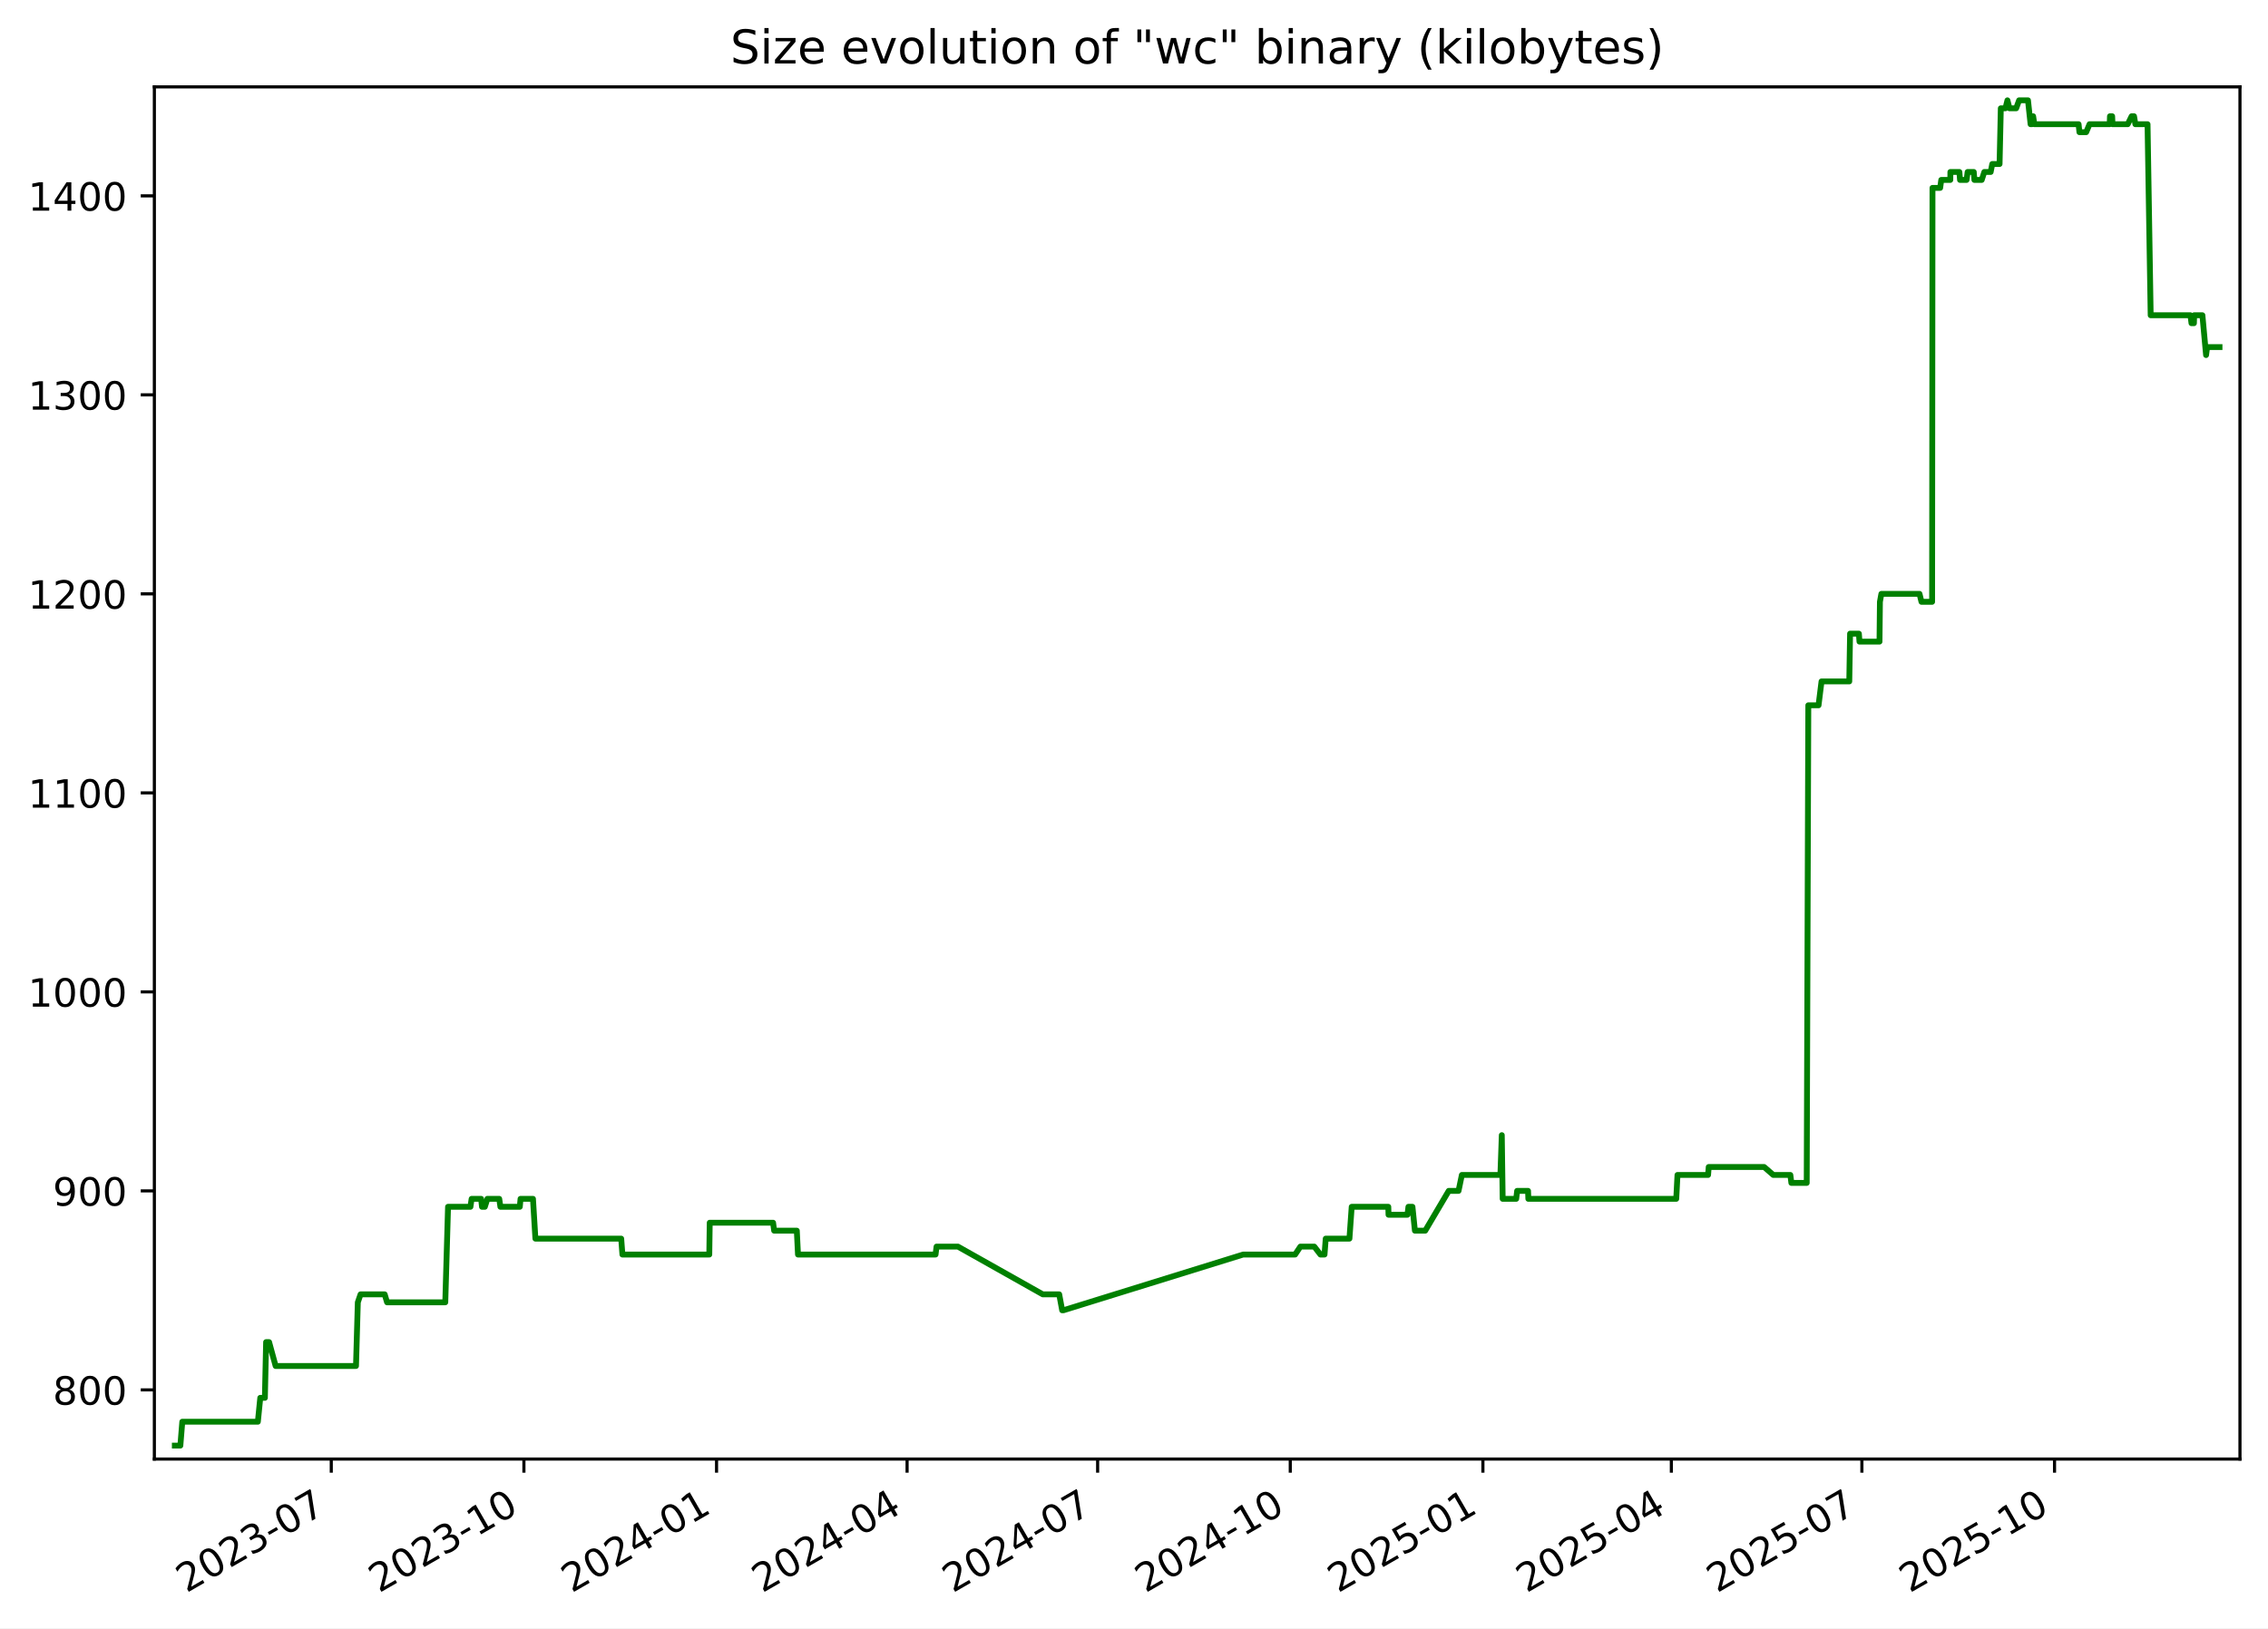
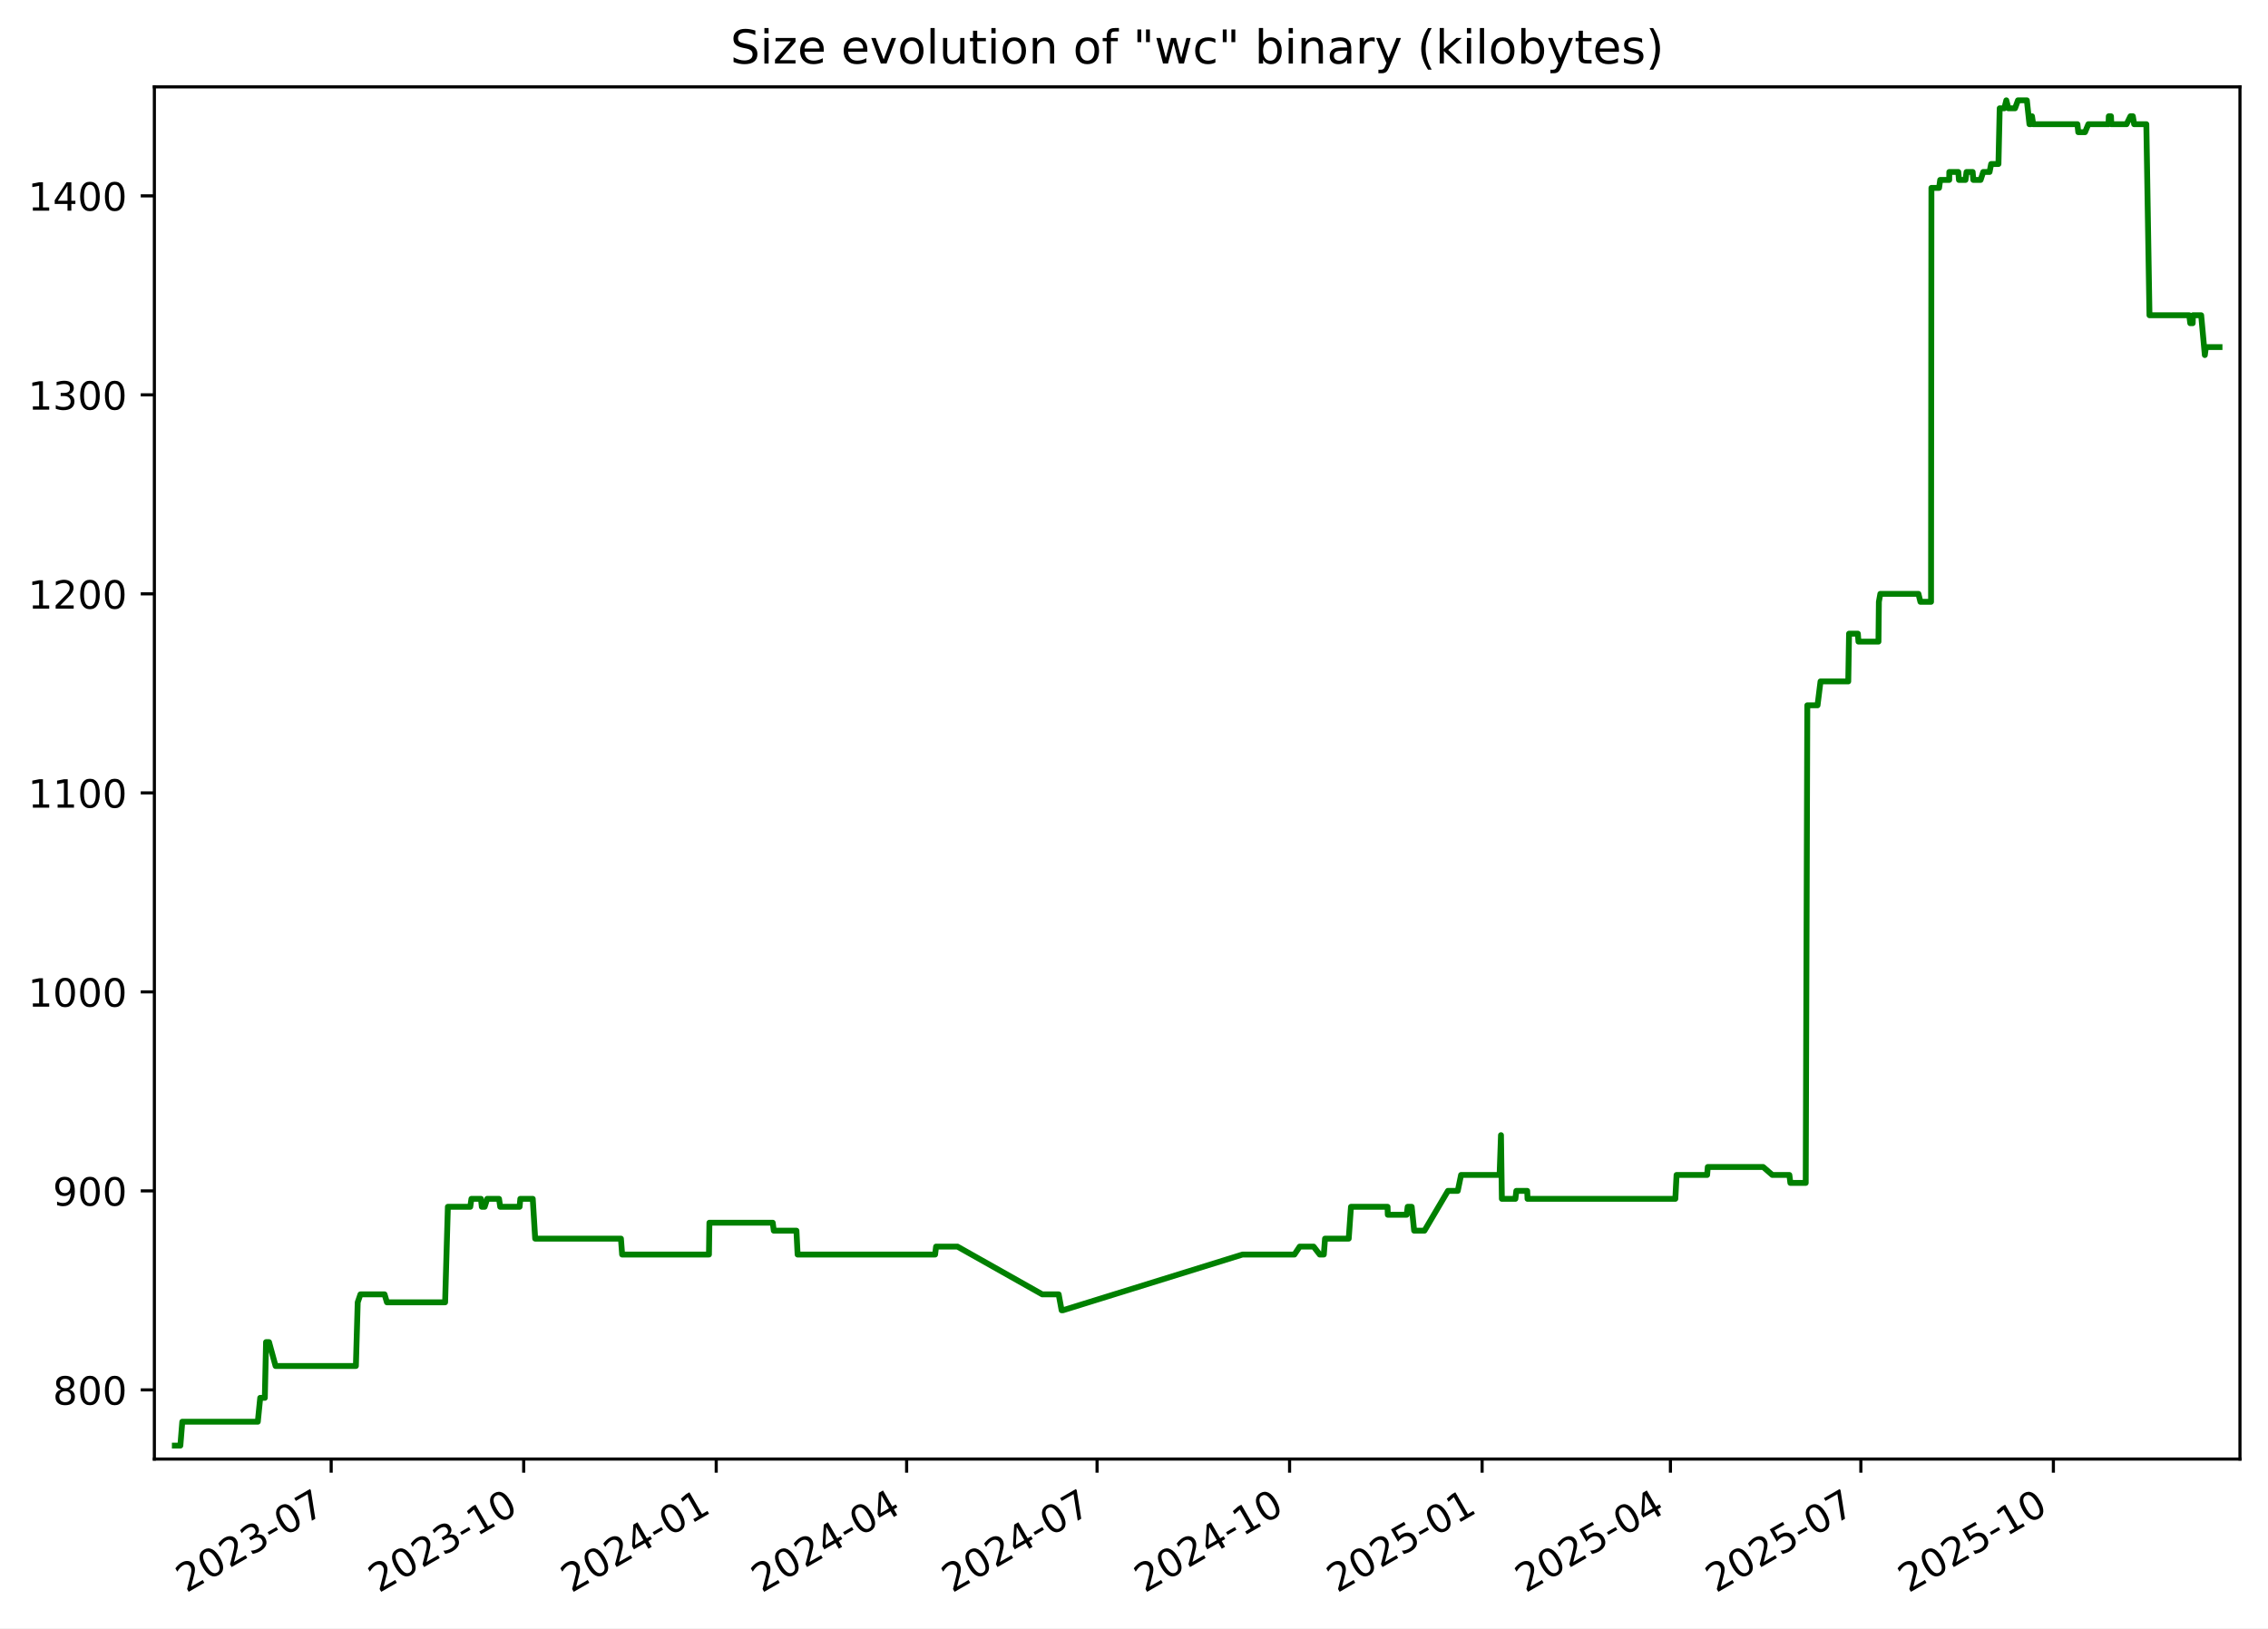
<svg xmlns="http://www.w3.org/2000/svg" xmlns:xlink="http://www.w3.org/1999/xlink" width="582.53pt" height="418.303pt" viewBox="0 0 582.53 418.303" version="1.1">
  <defs>
    <style type="text/css">*{stroke-linejoin: round; stroke-linecap: butt}</style>
  </defs>
  <g id="figure_1">
    <g id="patch_1">
      <path d="M -0 418.303  L 582.53 418.303  L 582.53 0  L -0 0  z " style="fill: #ffffff" />
    </g>
    <g id="axes_1">
      <g id="patch_2">
        <path d="M 39.65 374.83  L 575.33 374.83  L 575.33 22.318  L 39.65 22.318  z " style="fill: #ffffff" />
      </g>
      <g id="matplotlib.axis_1">
        <g id="xtick_1">
          <g id="line2d_1">
            <defs>
-               <path id="m76650e53da" d="M 0 0  L 0 3.5  " style="stroke: #000000; stroke-width: 0.8" />
+               <path id="m103fc7293a" d="M 0 0  L 0 3.5  " style="stroke: #000000; stroke-width: 0.8" />
            </defs>
            <g>
-               <use xlink:href="#m76650e53da" x="85.087" y="374.83" style="stroke: #000000; stroke-width: 0.8" />
+               <use xlink:href="#m103fc7293a" x="85.062" y="374.83" style="stroke: #000000; stroke-width: 0.8" />
            </g>
          </g>
          <g id="text_1">
-             <g transform="translate(47.86205 409.302) rotate(-30) scale(0.1 -0.1)">
+             <g transform="translate(47.83754 409.302) rotate(-30) scale(0.1 -0.1)">
              <defs>
                <path id="DejaVuSans-32" d="M 1228 531  L 3431 531  L 3431 0  L 469 0  L 469 531  Q 828 903 1448 1529  Q 2069 2156 2228 2338  Q 2531 2678 2651 2914  Q 2772 3150 2772 3378  Q 2772 3750 2511 3984  Q 2250 4219 1831 4219  Q 1534 4219 1204 4116  Q 875 4013 500 3803  L 500 4441  Q 881 4594 1212 4672  Q 1544 4750 1819 4750  Q 2544 4750 2975 4387  Q 3406 4025 3406 3419  Q 3406 3131 3298 2873  Q 3191 2616 2906 2266  Q 2828 2175 2409 1742  Q 1991 1309 1228 531  z " transform="scale(0.015625)" />
                <path id="DejaVuSans-30" d="M 2034 4250  Q 1547 4250 1301 3770  Q 1056 3291 1056 2328  Q 1056 1369 1301 889  Q 1547 409 2034 409  Q 2525 409 2770 889  Q 3016 1369 3016 2328  Q 3016 3291 2770 3770  Q 2525 4250 2034 4250  z M 2034 4750  Q 2819 4750 3233 4129  Q 3647 3509 3647 2328  Q 3647 1150 3233 529  Q 2819 -91 2034 -91  Q 1250 -91 836 529  Q 422 1150 422 2328  Q 422 3509 836 4129  Q 1250 4750 2034 4750  z " transform="scale(0.015625)" />
                <path id="DejaVuSans-33" d="M 2597 2516  Q 3050 2419 3304 2112  Q 3559 1806 3559 1356  Q 3559 666 3084 287  Q 2609 -91 1734 -91  Q 1441 -91 1130 -33  Q 819 25 488 141  L 488 750  Q 750 597 1062 519  Q 1375 441 1716 441  Q 2309 441 2620 675  Q 2931 909 2931 1356  Q 2931 1769 2642 2001  Q 2353 2234 1838 2234  L 1294 2234  L 1294 2753  L 1863 2753  Q 2328 2753 2575 2939  Q 2822 3125 2822 3475  Q 2822 3834 2567 4026  Q 2313 4219 1838 4219  Q 1578 4219 1281 4162  Q 984 4106 628 3988  L 628 4550  Q 988 4650 1302 4700  Q 1616 4750 1894 4750  Q 2613 4750 3031 4423  Q 3450 4097 3450 3541  Q 3450 3153 3228 2886  Q 3006 2619 2597 2516  z " transform="scale(0.015625)" />
                <path id="DejaVuSans-2d" d="M 313 2009  L 1997 2009  L 1997 1497  L 313 1497  L 313 2009  z " transform="scale(0.015625)" />
                <path id="DejaVuSans-37" d="M 525 4666  L 3525 4666  L 3525 4397  L 1831 0  L 1172 0  L 2766 4134  L 525 4134  L 525 4666  z " transform="scale(0.015625)" />
              </defs>
              <use xlink:href="#DejaVuSans-32" />
              <use xlink:href="#DejaVuSans-30" x="63.623" />
              <use xlink:href="#DejaVuSans-32" x="127.246" />
              <use xlink:href="#DejaVuSans-33" x="190.869" />
              <use xlink:href="#DejaVuSans-2d" x="254.492" />
              <use xlink:href="#DejaVuSans-30" x="290.576" />
              <use xlink:href="#DejaVuSans-37" x="354.199" />
            </g>
          </g>
        </g>
        <g id="xtick_2">
          <g id="line2d_2">
            <g>
-               <use xlink:href="#m76650e53da" x="134.565" y="374.83" style="stroke: #000000; stroke-width: 0.8" />
+               <use xlink:href="#m103fc7293a" x="134.51" y="374.83" style="stroke: #000000; stroke-width: 0.8" />
            </g>
          </g>
          <g id="text_2">
-             <g transform="translate(97.34011 409.302) rotate(-30) scale(0.1 -0.1)">
+             <g transform="translate(97.28542 409.302) rotate(-30) scale(0.1 -0.1)">
              <defs>
                <path id="DejaVuSans-31" d="M 794 531  L 1825 531  L 1825 4091  L 703 3866  L 703 4441  L 1819 4666  L 2450 4666  L 2450 531  L 3481 531  L 3481 0  L 794 0  L 794 531  z " transform="scale(0.015625)" />
              </defs>
              <use xlink:href="#DejaVuSans-32" />
              <use xlink:href="#DejaVuSans-30" x="63.623" />
              <use xlink:href="#DejaVuSans-32" x="127.246" />
              <use xlink:href="#DejaVuSans-33" x="190.869" />
              <use xlink:href="#DejaVuSans-2d" x="254.492" />
              <use xlink:href="#DejaVuSans-31" x="290.576" />
              <use xlink:href="#DejaVuSans-30" x="354.199" />
            </g>
          </g>
        </g>
        <g id="xtick_3">
          <g id="line2d_3">
            <g>
-               <use xlink:href="#m76650e53da" x="184.043" y="374.83" style="stroke: #000000; stroke-width: 0.8" />
+               <use xlink:href="#m103fc7293a" x="183.958" y="374.83" style="stroke: #000000; stroke-width: 0.8" />
            </g>
          </g>
          <g id="text_3">
-             <g transform="translate(146.8182 409.302) rotate(-30) scale(0.1 -0.1)">
+             <g transform="translate(146.7333 409.302) rotate(-30) scale(0.1 -0.1)">
              <defs>
                <path id="DejaVuSans-34" d="M 2419 4116  L 825 1625  L 2419 1625  L 2419 4116  z M 2253 4666  L 3047 4666  L 3047 1625  L 3713 1625  L 3713 1100  L 3047 1100  L 3047 0  L 2419 0  L 2419 1100  L 313 1100  L 313 1709  L 2253 4666  z " transform="scale(0.015625)" />
              </defs>
              <use xlink:href="#DejaVuSans-32" />
              <use xlink:href="#DejaVuSans-30" x="63.623" />
              <use xlink:href="#DejaVuSans-32" x="127.246" />
              <use xlink:href="#DejaVuSans-34" x="190.869" />
              <use xlink:href="#DejaVuSans-2d" x="254.492" />
              <use xlink:href="#DejaVuSans-30" x="290.576" />
              <use xlink:href="#DejaVuSans-31" x="354.199" />
            </g>
          </g>
        </g>
        <g id="xtick_4">
          <g id="line2d_4">
            <g>
-               <use xlink:href="#m76650e53da" x="232.983" y="374.83" style="stroke: #000000; stroke-width: 0.8" />
+               <use xlink:href="#m103fc7293a" x="232.869" y="374.83" style="stroke: #000000; stroke-width: 0.8" />
            </g>
          </g>
          <g id="text_4">
-             <g transform="translate(195.7584 409.302) rotate(-30) scale(0.1 -0.1)">
+             <g transform="translate(195.6437 409.302) rotate(-30) scale(0.1 -0.1)">
              <use xlink:href="#DejaVuSans-32" />
              <use xlink:href="#DejaVuSans-30" x="63.623" />
              <use xlink:href="#DejaVuSans-32" x="127.246" />
              <use xlink:href="#DejaVuSans-34" x="190.869" />
              <use xlink:href="#DejaVuSans-2d" x="254.492" />
              <use xlink:href="#DejaVuSans-30" x="290.576" />
              <use xlink:href="#DejaVuSans-34" x="354.199" />
            </g>
          </g>
        </g>
        <g id="xtick_5">
          <g id="line2d_5">
            <g>
-               <use xlink:href="#m76650e53da" x="281.924" y="374.83" style="stroke: #000000; stroke-width: 0.8" />
+               <use xlink:href="#m103fc7293a" x="281.779" y="374.83" style="stroke: #000000; stroke-width: 0.8" />
            </g>
          </g>
          <g id="text_5">
-             <g transform="translate(244.6987 409.302) rotate(-30) scale(0.1 -0.1)">
+             <g transform="translate(244.5541 409.302) rotate(-30) scale(0.1 -0.1)">
              <use xlink:href="#DejaVuSans-32" />
              <use xlink:href="#DejaVuSans-30" x="63.623" />
              <use xlink:href="#DejaVuSans-32" x="127.246" />
              <use xlink:href="#DejaVuSans-34" x="190.869" />
              <use xlink:href="#DejaVuSans-2d" x="254.492" />
              <use xlink:href="#DejaVuSans-30" x="290.576" />
              <use xlink:href="#DejaVuSans-37" x="354.199" />
            </g>
          </g>
        </g>
        <g id="xtick_6">
          <g id="line2d_6">
            <g>
-               <use xlink:href="#m76650e53da" x="331.402" y="374.83" style="stroke: #000000; stroke-width: 0.8" />
+               <use xlink:href="#m103fc7293a" x="331.227" y="374.83" style="stroke: #000000; stroke-width: 0.8" />
            </g>
          </g>
          <g id="text_6">
-             <g transform="translate(294.1768 409.302) rotate(-30) scale(0.1 -0.1)">
+             <g transform="translate(294.002 409.302) rotate(-30) scale(0.1 -0.1)">
              <use xlink:href="#DejaVuSans-32" />
              <use xlink:href="#DejaVuSans-30" x="63.623" />
              <use xlink:href="#DejaVuSans-32" x="127.246" />
              <use xlink:href="#DejaVuSans-34" x="190.869" />
              <use xlink:href="#DejaVuSans-2d" x="254.492" />
              <use xlink:href="#DejaVuSans-31" x="290.576" />
              <use xlink:href="#DejaVuSans-30" x="354.199" />
            </g>
          </g>
        </g>
        <g id="xtick_7">
          <g id="line2d_7">
            <g>
-               <use xlink:href="#m76650e53da" x="380.88" y="374.83" style="stroke: #000000; stroke-width: 0.8" />
+               <use xlink:href="#m103fc7293a" x="380.675" y="374.83" style="stroke: #000000; stroke-width: 0.8" />
            </g>
          </g>
          <g id="text_7">
-             <g transform="translate(343.6548 409.302) rotate(-30) scale(0.1 -0.1)">
+             <g transform="translate(343.4499 409.302) rotate(-30) scale(0.1 -0.1)">
              <defs>
                <path id="DejaVuSans-35" d="M 691 4666  L 3169 4666  L 3169 4134  L 1269 4134  L 1269 2991  Q 1406 3038 1543 3061  Q 1681 3084 1819 3084  Q 2600 3084 3056 2656  Q 3513 2228 3513 1497  Q 3513 744 3044 326  Q 2575 -91 1722 -91  Q 1428 -91 1123 -41  Q 819 9 494 109  L 494 744  Q 775 591 1075 516  Q 1375 441 1709 441  Q 2250 441 2565 725  Q 2881 1009 2881 1497  Q 2881 1984 2565 2268  Q 2250 2553 1709 2553  Q 1456 2553 1204 2497  Q 953 2441 691 2322  L 691 4666  z " transform="scale(0.015625)" />
              </defs>
              <use xlink:href="#DejaVuSans-32" />
              <use xlink:href="#DejaVuSans-30" x="63.623" />
              <use xlink:href="#DejaVuSans-32" x="127.246" />
              <use xlink:href="#DejaVuSans-35" x="190.869" />
              <use xlink:href="#DejaVuSans-2d" x="254.492" />
              <use xlink:href="#DejaVuSans-30" x="290.576" />
              <use xlink:href="#DejaVuSans-31" x="354.199" />
            </g>
          </g>
        </g>
        <g id="xtick_8">
          <g id="line2d_8">
            <g>
-               <use xlink:href="#m76650e53da" x="429.282" y="374.83" style="stroke: #000000; stroke-width: 0.8" />
+               <use xlink:href="#m103fc7293a" x="429.048" y="374.83" style="stroke: #000000; stroke-width: 0.8" />
            </g>
          </g>
          <g id="text_8">
-             <g transform="translate(392.0573 409.302) rotate(-30) scale(0.1 -0.1)">
+             <g transform="translate(391.8228 409.302) rotate(-30) scale(0.1 -0.1)">
              <use xlink:href="#DejaVuSans-32" />
              <use xlink:href="#DejaVuSans-30" x="63.623" />
              <use xlink:href="#DejaVuSans-32" x="127.246" />
              <use xlink:href="#DejaVuSans-35" x="190.869" />
              <use xlink:href="#DejaVuSans-2d" x="254.492" />
              <use xlink:href="#DejaVuSans-30" x="290.576" />
              <use xlink:href="#DejaVuSans-34" x="354.199" />
            </g>
          </g>
        </g>
        <g id="xtick_9">
          <g id="line2d_9">
            <g>
-               <use xlink:href="#m76650e53da" x="478.222" y="374.83" style="stroke: #000000; stroke-width: 0.8" />
+               <use xlink:href="#m103fc7293a" x="477.958" y="374.83" style="stroke: #000000; stroke-width: 0.8" />
            </g>
          </g>
          <g id="text_9">
-             <g transform="translate(440.9975 409.302) rotate(-30) scale(0.1 -0.1)">
+             <g transform="translate(440.7332 409.302) rotate(-30) scale(0.1 -0.1)">
              <use xlink:href="#DejaVuSans-32" />
              <use xlink:href="#DejaVuSans-30" x="63.623" />
              <use xlink:href="#DejaVuSans-32" x="127.246" />
              <use xlink:href="#DejaVuSans-35" x="190.869" />
              <use xlink:href="#DejaVuSans-2d" x="254.492" />
              <use xlink:href="#DejaVuSans-30" x="290.576" />
              <use xlink:href="#DejaVuSans-37" x="354.199" />
            </g>
          </g>
        </g>
        <g id="xtick_10">
          <g id="line2d_10">
            <g>
-               <use xlink:href="#m76650e53da" x="527.7" y="374.83" style="stroke: #000000; stroke-width: 0.8" />
+               <use xlink:href="#m103fc7293a" x="527.406" y="374.83" style="stroke: #000000; stroke-width: 0.8" />
            </g>
          </g>
          <g id="text_10">
-             <g transform="translate(490.4756 409.302) rotate(-30) scale(0.1 -0.1)">
+             <g transform="translate(490.1811 409.302) rotate(-30) scale(0.1 -0.1)">
              <use xlink:href="#DejaVuSans-32" />
              <use xlink:href="#DejaVuSans-30" x="63.623" />
              <use xlink:href="#DejaVuSans-32" x="127.246" />
              <use xlink:href="#DejaVuSans-35" x="190.869" />
              <use xlink:href="#DejaVuSans-2d" x="254.492" />
              <use xlink:href="#DejaVuSans-31" x="290.576" />
              <use xlink:href="#DejaVuSans-30" x="354.199" />
            </g>
          </g>
        </g>
      </g>
      <g id="matplotlib.axis_2">
        <g id="ytick_1">
          <g id="line2d_11">
            <defs>
-               <path id="mc437542c99" d="M 0 0  L -3.5 0  " style="stroke: #000000; stroke-width: 0.8" />
+               <path id="m55d5169702" d="M 0 0  L -3.5 0  " style="stroke: #000000; stroke-width: 0.8" />
            </defs>
            <g>
-               <use xlink:href="#mc437542c99" x="39.65" y="357.059" style="stroke: #000000; stroke-width: 0.8" />
+               <use xlink:href="#m55d5169702" x="39.65" y="357.059" style="stroke: #000000; stroke-width: 0.8" />
            </g>
          </g>
          <g id="text_11">
            <g transform="translate(13.5625 360.8586) scale(0.1 -0.1)">
              <defs>
                <path id="DejaVuSans-38" d="M 2034 2216  Q 1584 2216 1326 1975  Q 1069 1734 1069 1313  Q 1069 891 1326 650  Q 1584 409 2034 409  Q 2484 409 2743 651  Q 3003 894 3003 1313  Q 3003 1734 2745 1975  Q 2488 2216 2034 2216  z M 1403 2484  Q 997 2584 770 2862  Q 544 3141 544 3541  Q 544 4100 942 4425  Q 1341 4750 2034 4750  Q 2731 4750 3128 4425  Q 3525 4100 3525 3541  Q 3525 3141 3298 2862  Q 3072 2584 2669 2484  Q 3125 2378 3379 2068  Q 3634 1759 3634 1313  Q 3634 634 3220 271  Q 2806 -91 2034 -91  Q 1263 -91 848 271  Q 434 634 434 1313  Q 434 1759 690 2068  Q 947 2378 1403 2484  z M 1172 3481  Q 1172 3119 1398 2916  Q 1625 2713 2034 2713  Q 2441 2713 2670 2916  Q 2900 3119 2900 3481  Q 2900 3844 2670 4047  Q 2441 4250 2034 4250  Q 1625 4250 1398 4047  Q 1172 3844 1172 3481  z " transform="scale(0.015625)" />
              </defs>
              <use xlink:href="#DejaVuSans-38" />
              <use xlink:href="#DejaVuSans-30" x="63.623" />
              <use xlink:href="#DejaVuSans-30" x="127.246" />
            </g>
          </g>
        </g>
        <g id="ytick_2">
          <g id="line2d_12">
            <g>
-               <use xlink:href="#mc437542c99" x="39.65" y="305.935" style="stroke: #000000; stroke-width: 0.8" />
+               <use xlink:href="#m55d5169702" x="39.65" y="305.935" style="stroke: #000000; stroke-width: 0.8" />
            </g>
          </g>
          <g id="text_12">
            <g transform="translate(13.5625 309.7343) scale(0.1 -0.1)">
              <defs>
                <path id="DejaVuSans-39" d="M 703 97  L 703 672  Q 941 559 1184 500  Q 1428 441 1663 441  Q 2288 441 2617 861  Q 2947 1281 2994 2138  Q 2813 1869 2534 1725  Q 2256 1581 1919 1581  Q 1219 1581 811 2004  Q 403 2428 403 3163  Q 403 3881 828 4315  Q 1253 4750 1959 4750  Q 2769 4750 3195 4129  Q 3622 3509 3622 2328  Q 3622 1225 3098 567  Q 2575 -91 1691 -91  Q 1453 -91 1209 -44  Q 966 3 703 97  z M 1959 2075  Q 2384 2075 2632 2365  Q 2881 2656 2881 3163  Q 2881 3666 2632 3958  Q 2384 4250 1959 4250  Q 1534 4250 1286 3958  Q 1038 3666 1038 3163  Q 1038 2656 1286 2365  Q 1534 2075 1959 2075  z " transform="scale(0.015625)" />
              </defs>
              <use xlink:href="#DejaVuSans-39" />
              <use xlink:href="#DejaVuSans-30" x="63.623" />
              <use xlink:href="#DejaVuSans-30" x="127.246" />
            </g>
          </g>
        </g>
        <g id="ytick_3">
          <g id="line2d_13">
            <g>
-               <use xlink:href="#mc437542c99" x="39.65" y="254.811" style="stroke: #000000; stroke-width: 0.8" />
+               <use xlink:href="#m55d5169702" x="39.65" y="254.811" style="stroke: #000000; stroke-width: 0.8" />
            </g>
          </g>
          <g id="text_13">
            <g transform="translate(7.2 258.61) scale(0.1 -0.1)">
              <use xlink:href="#DejaVuSans-31" />
              <use xlink:href="#DejaVuSans-30" x="63.623" />
              <use xlink:href="#DejaVuSans-30" x="127.246" />
              <use xlink:href="#DejaVuSans-30" x="190.869" />
            </g>
          </g>
        </g>
        <g id="ytick_4">
          <g id="line2d_14">
            <g>
-               <use xlink:href="#mc437542c99" x="39.65" y="203.687" style="stroke: #000000; stroke-width: 0.8" />
+               <use xlink:href="#m55d5169702" x="39.65" y="203.687" style="stroke: #000000; stroke-width: 0.8" />
            </g>
          </g>
          <g id="text_14">
            <g transform="translate(7.2 207.4858) scale(0.1 -0.1)">
              <use xlink:href="#DejaVuSans-31" />
              <use xlink:href="#DejaVuSans-31" x="63.623" />
              <use xlink:href="#DejaVuSans-30" x="127.246" />
              <use xlink:href="#DejaVuSans-30" x="190.869" />
            </g>
          </g>
        </g>
        <g id="ytick_5">
          <g id="line2d_15">
            <g>
-               <use xlink:href="#mc437542c99" x="39.65" y="152.562" style="stroke: #000000; stroke-width: 0.8" />
+               <use xlink:href="#m55d5169702" x="39.65" y="152.562" style="stroke: #000000; stroke-width: 0.8" />
            </g>
          </g>
          <g id="text_15">
            <g transform="translate(7.2 156.3615) scale(0.1 -0.1)">
              <use xlink:href="#DejaVuSans-31" />
              <use xlink:href="#DejaVuSans-32" x="63.623" />
              <use xlink:href="#DejaVuSans-30" x="127.246" />
              <use xlink:href="#DejaVuSans-30" x="190.869" />
            </g>
          </g>
        </g>
        <g id="ytick_6">
          <g id="line2d_16">
            <g>
-               <use xlink:href="#mc437542c99" x="39.65" y="101.438" style="stroke: #000000; stroke-width: 0.8" />
+               <use xlink:href="#m55d5169702" x="39.65" y="101.438" style="stroke: #000000; stroke-width: 0.8" />
            </g>
          </g>
          <g id="text_16">
            <g transform="translate(7.2 105.2372) scale(0.1 -0.1)">
              <use xlink:href="#DejaVuSans-31" />
              <use xlink:href="#DejaVuSans-33" x="63.623" />
              <use xlink:href="#DejaVuSans-30" x="127.246" />
              <use xlink:href="#DejaVuSans-30" x="190.869" />
            </g>
          </g>
        </g>
        <g id="ytick_7">
          <g id="line2d_17">
            <g>
-               <use xlink:href="#mc437542c99" x="39.65" y="50.314" style="stroke: #000000; stroke-width: 0.8" />
+               <use xlink:href="#m55d5169702" x="39.65" y="50.314" style="stroke: #000000; stroke-width: 0.8" />
            </g>
          </g>
          <g id="text_17">
            <g transform="translate(7.2 54.11299) scale(0.1 -0.1)">
              <use xlink:href="#DejaVuSans-31" />
              <use xlink:href="#DejaVuSans-34" x="63.623" />
              <use xlink:href="#DejaVuSans-30" x="127.246" />
              <use xlink:href="#DejaVuSans-30" x="190.869" />
            </g>
          </g>
        </g>
      </g>
      <g id="line2d_18">
-         <path d="M 44.902 371.374  L 46.325 371.374  L 46.823 365.239  L 66.234 365.239  L 66.849 359.104  L 68.035 359.104  L 68.349 344.79  L 69.118 344.79  L 70.794 350.924  L 91.438 350.924  L 91.906 334.565  L 92.606 332.52  L 98.805 332.52  L 99.416 334.565  L 114.369 334.565  L 115.078 310.025  L 120.832 310.025  L 121.134 307.98  L 123.575 307.98  L 123.797 310.025  L 124.53 310.025  L 125.188 307.98  L 128.227 307.98  L 128.529 310.025  L 133.511 310.025  L 133.699 307.98  L 136.894 307.98  L 137.517 318.205  L 159.556 318.205  L 159.864 322.295  L 182.177 322.295  L 182.293 314.115  L 198.568 314.115  L 198.84 316.16  L 204.66 316.16  L 204.962 322.295  L 240.293 322.295  L 240.549 320.25  L 246.042 320.25  L 267.839 332.52  L 272.058 332.52  L 272.815 336.61  L 273.143 336.61  L 319.293 322.295  L 332.641 322.295  L 334.003 320.25  L 337.572 320.25  L 339.154 322.295  L 340.198 322.295  L 340.511 318.205  L 346.599 318.205  L 347.181 310.025  L 356.582 310.025  L 356.64 312.07  L 361.5 312.07  L 361.751 310.025  L 362.784 310.025  L 363.415 316.16  L 366.063 316.16  L 372.104 305.935  L 374.622 305.935  L 375.473 301.845  L 385.373 301.845  L 385.732 291.62  L 385.957 307.98  L 389.436 307.98  L 389.674 305.935  L 392.477 305.935  L 392.551 307.98  L 430.54 307.98  L 430.857 301.845  L 438.716 301.845  L 438.88 299.8  L 453.119 299.8  L 455.469 301.845  L 459.85 301.845  L 460.109 303.89  L 464.052 303.89  L 464.46 181.192  L 467.088 181.192  L 467.854 175.057  L 474.981 175.057  L 475.189 162.787  L 477.453 162.787  L 477.602 164.832  L 482.746 164.832  L 482.854 154.607  L 483.224 152.562  L 493.02 152.562  L 493.527 154.607  L 496.259 154.607  L 496.355 48.269  L 498.324 48.269  L 498.608 46.224  L 500.931 46.224  L 500.949 44.179  L 503.264 44.179  L 503.43 46.224  L 505.112 46.224  L 505.379 44.179  L 506.955 44.179  L 507.121 46.224  L 508.997 46.224  L 509.669 44.179  L 511.299 44.179  L 511.706 42.134  L 513.584 42.134  L 513.904 27.819  L 515.093 27.819  L 515.605 25.774  L 516.131 27.819  L 517.85 27.819  L 518.601 25.774  L 520.883 25.774  L 521.551 31.909  L 521.905 31.909  L 522.206 29.864  L 522.515 31.909  L 533.88 31.909  L 534.097 33.954  L 535.833 33.954  L 536.691 31.909  L 541.877 31.909  L 541.941 29.864  L 542.503 29.864  L 542.585 31.909  L 546.505 31.909  L 547.504 29.864  L 548.123 29.864  L 548.461 31.909  L 551.591 31.909  L 552.396 80.988  L 562.612 80.988  L 562.878 83.033  L 563.506 83.033  L 563.561 80.988  L 565.683 80.988  L 566.624 91.213  L 566.897 89.168  L 570.078 89.168  L 570.078 89.168  " clip-path="url(#pcb471adffc)" style="fill: none; stroke: #008000; stroke-width: 1.5; stroke-linecap: square" />
+         <path d="M 44.902 371.374  L 46.325 371.374  L 46.822 365.239  L 66.221 365.239  L 66.835 359.104  L 68.021 359.104  L 68.335 344.79  L 69.103 344.79  L 70.779 350.924  L 91.41 350.924  L 91.878 334.565  L 92.577 332.52  L 98.772 332.52  L 99.382 334.565  L 114.327 334.565  L 115.035 310.025  L 120.786 310.025  L 121.088 307.98  L 123.527 307.98  L 123.749 310.025  L 124.482 310.025  L 125.139 307.98  L 128.176 307.98  L 128.478 310.025  L 133.457 310.025  L 133.645 307.98  L 136.838 307.98  L 137.461 318.205  L 159.486 318.205  L 159.794 322.295  L 182.093 322.295  L 182.209 314.115  L 198.475 314.115  L 198.746 316.16  L 204.562 316.16  L 204.864 322.295  L 240.174 322.295  L 240.43 320.25  L 245.919 320.25  L 267.703 332.52  L 271.919 332.52  L 272.676 336.61  L 273.004 336.61  L 319.126 322.295  L 332.465 322.295  L 333.826 320.25  L 337.393 320.25  L 338.974 322.295  L 340.018 322.295  L 340.331 318.205  L 346.415 318.205  L 346.996 310.025  L 356.392 310.025  L 356.45 312.07  L 361.307 312.07  L 361.558 310.025  L 362.59 310.025  L 363.221 316.16  L 365.867 316.16  L 371.904 305.935  L 374.421 305.935  L 375.271 301.845  L 385.166 301.845  L 385.524 291.62  L 385.749 307.98  L 389.226 307.98  L 389.464 305.935  L 392.265 305.935  L 392.339 307.98  L 430.305 307.98  L 430.621 301.845  L 438.476 301.845  L 438.64 299.8  L 452.87 299.8  L 455.219 301.845  L 459.597 301.845  L 459.855 303.89  L 463.796 303.89  L 464.204 181.192  L 466.831 181.192  L 467.596 175.057  L 474.719 175.057  L 474.926 162.787  L 477.189 162.787  L 477.338 164.832  L 482.479 164.832  L 482.587 154.607  L 482.956 152.562  L 492.746 152.562  L 493.254 154.607  L 495.984 154.607  L 496.08 48.269  L 498.048 48.269  L 498.331 46.224  L 500.653 46.224  L 500.671 44.179  L 502.984 44.179  L 503.15 46.224  L 504.831 46.224  L 505.098 44.179  L 506.673 44.179  L 506.839 46.224  L 508.714 46.224  L 509.385 44.179  L 511.015 44.179  L 511.422 42.134  L 513.298 42.134  L 513.618 27.819  L 514.807 27.819  L 515.317 25.774  L 515.844 27.819  L 517.561 27.819  L 518.312 25.774  L 520.593 25.774  L 521.26 31.909  L 521.614 31.909  L 521.915 29.864  L 522.223 31.909  L 533.582 31.909  L 533.798 33.954  L 535.534 33.954  L 536.391 31.909  L 541.574 31.909  L 541.638 29.864  L 542.2 29.864  L 542.281 31.909  L 546.199 31.909  L 547.197 29.864  L 547.816 29.864  L 548.154 31.909  L 551.282 31.909  L 552.087 80.988  L 562.296 80.988  L 562.562 83.033  L 563.19 83.033  L 563.245 80.988  L 565.366 80.988  L 566.306 91.213  L 566.578 89.168  L 570.078 89.168  L 570.078 89.168  " clip-path="url(#p8a910ebd74)" style="fill: none; stroke: #008000; stroke-width: 1.5; stroke-linecap: square" />
      </g>
      <g id="patch_3">
        <path d="M 39.65 374.83  L 39.65 22.318  " style="fill: none; stroke: #000000; stroke-width: 0.8; stroke-linejoin: miter; stroke-linecap: square" />
      </g>
      <g id="patch_4">
        <path d="M 575.33 374.83  L 575.33 22.318  " style="fill: none; stroke: #000000; stroke-width: 0.8; stroke-linejoin: miter; stroke-linecap: square" />
      </g>
      <g id="patch_5">
        <path d="M 39.65 374.83  L 575.33 374.83  " style="fill: none; stroke: #000000; stroke-width: 0.8; stroke-linejoin: miter; stroke-linecap: square" />
      </g>
      <g id="patch_6">
        <path d="M 39.65 22.318  L 575.33 22.318  " style="fill: none; stroke: #000000; stroke-width: 0.8; stroke-linejoin: miter; stroke-linecap: square" />
      </g>
      <g id="text_18">
        <g transform="translate(187.5884 16.31812) scale(0.12 -0.12)">
          <defs>
            <path id="DejaVuSans-53" d="M 3425 4513  L 3425 3897  Q 3066 4069 2747 4153  Q 2428 4238 2131 4238  Q 1616 4238 1336 4038  Q 1056 3838 1056 3469  Q 1056 3159 1242 3001  Q 1428 2844 1947 2747  L 2328 2669  Q 3034 2534 3370 2195  Q 3706 1856 3706 1288  Q 3706 609 3251 259  Q 2797 -91 1919 -91  Q 1588 -91 1214 -16  Q 841 59 441 206  L 441 856  Q 825 641 1194 531  Q 1563 422 1919 422  Q 2459 422 2753 634  Q 3047 847 3047 1241  Q 3047 1584 2836 1778  Q 2625 1972 2144 2069  L 1759 2144  Q 1053 2284 737 2584  Q 422 2884 422 3419  Q 422 4038 858 4394  Q 1294 4750 2059 4750  Q 2388 4750 2728 4690  Q 3069 4631 3425 4513  z " transform="scale(0.015625)" />
            <path id="DejaVuSans-69" d="M 603 3500  L 1178 3500  L 1178 0  L 603 0  L 603 3500  z M 603 4863  L 1178 4863  L 1178 4134  L 603 4134  L 603 4863  z " transform="scale(0.015625)" />
            <path id="DejaVuSans-7a" d="M 353 3500  L 3084 3500  L 3084 2975  L 922 459  L 3084 459  L 3084 0  L 275 0  L 275 525  L 2438 3041  L 353 3041  L 353 3500  z " transform="scale(0.015625)" />
            <path id="DejaVuSans-65" d="M 3597 1894  L 3597 1613  L 953 1613  Q 991 1019 1311 708  Q 1631 397 2203 397  Q 2534 397 2845 478  Q 3156 559 3463 722  L 3463 178  Q 3153 47 2828 -22  Q 2503 -91 2169 -91  Q 1331 -91 842 396  Q 353 884 353 1716  Q 353 2575 817 3079  Q 1281 3584 2069 3584  Q 2775 3584 3186 3129  Q 3597 2675 3597 1894  z M 3022 2063  Q 3016 2534 2758 2815  Q 2500 3097 2075 3097  Q 1594 3097 1305 2825  Q 1016 2553 972 2059  L 3022 2063  z " transform="scale(0.015625)" />
            <path id="DejaVuSans-20" transform="scale(0.015625)" />
            <path id="DejaVuSans-76" d="M 191 3500  L 800 3500  L 1894 563  L 2988 3500  L 3597 3500  L 2284 0  L 1503 0  L 191 3500  z " transform="scale(0.015625)" />
            <path id="DejaVuSans-6f" d="M 1959 3097  Q 1497 3097 1228 2736  Q 959 2375 959 1747  Q 959 1119 1226 758  Q 1494 397 1959 397  Q 2419 397 2687 759  Q 2956 1122 2956 1747  Q 2956 2369 2687 2733  Q 2419 3097 1959 3097  z M 1959 3584  Q 2709 3584 3137 3096  Q 3566 2609 3566 1747  Q 3566 888 3137 398  Q 2709 -91 1959 -91  Q 1206 -91 779 398  Q 353 888 353 1747  Q 353 2609 779 3096  Q 1206 3584 1959 3584  z " transform="scale(0.015625)" />
            <path id="DejaVuSans-6c" d="M 603 4863  L 1178 4863  L 1178 0  L 603 0  L 603 4863  z " transform="scale(0.015625)" />
            <path id="DejaVuSans-75" d="M 544 1381  L 544 3500  L 1119 3500  L 1119 1403  Q 1119 906 1312 657  Q 1506 409 1894 409  Q 2359 409 2629 706  Q 2900 1003 2900 1516  L 2900 3500  L 3475 3500  L 3475 0  L 2900 0  L 2900 538  Q 2691 219 2414 64  Q 2138 -91 1772 -91  Q 1169 -91 856 284  Q 544 659 544 1381  z M 1991 3584  L 1991 3584  z " transform="scale(0.015625)" />
            <path id="DejaVuSans-74" d="M 1172 4494  L 1172 3500  L 2356 3500  L 2356 3053  L 1172 3053  L 1172 1153  Q 1172 725 1289 603  Q 1406 481 1766 481  L 2356 481  L 2356 0  L 1766 0  Q 1100 0 847 248  Q 594 497 594 1153  L 594 3053  L 172 3053  L 172 3500  L 594 3500  L 594 4494  L 1172 4494  z " transform="scale(0.015625)" />
            <path id="DejaVuSans-6e" d="M 3513 2113  L 3513 0  L 2938 0  L 2938 2094  Q 2938 2591 2744 2837  Q 2550 3084 2163 3084  Q 1697 3084 1428 2787  Q 1159 2491 1159 1978  L 1159 0  L 581 0  L 581 3500  L 1159 3500  L 1159 2956  Q 1366 3272 1645 3428  Q 1925 3584 2291 3584  Q 2894 3584 3203 3211  Q 3513 2838 3513 2113  z " transform="scale(0.015625)" />
            <path id="DejaVuSans-66" d="M 2375 4863  L 2375 4384  L 1825 4384  Q 1516 4384 1395 4259  Q 1275 4134 1275 3809  L 1275 3500  L 2222 3500  L 2222 3053  L 1275 3053  L 1275 0  L 697 0  L 697 3053  L 147 3053  L 147 3500  L 697 3500  L 697 3744  Q 697 4328 969 4595  Q 1241 4863 1831 4863  L 2375 4863  z " transform="scale(0.015625)" />
            <path id="DejaVuSans-22" d="M 1147 4666  L 1147 2931  L 616 2931  L 616 4666  L 1147 4666  z M 2328 4666  L 2328 2931  L 1797 2931  L 1797 4666  L 2328 4666  z " transform="scale(0.015625)" />
            <path id="DejaVuSans-77" d="M 269 3500  L 844 3500  L 1563 769  L 2278 3500  L 2956 3500  L 3675 769  L 4391 3500  L 4966 3500  L 4050 0  L 3372 0  L 2619 2869  L 1863 0  L 1184 0  L 269 3500  z " transform="scale(0.015625)" />
            <path id="DejaVuSans-63" d="M 3122 3366  L 3122 2828  Q 2878 2963 2633 3030  Q 2388 3097 2138 3097  Q 1578 3097 1268 2742  Q 959 2388 959 1747  Q 959 1106 1268 751  Q 1578 397 2138 397  Q 2388 397 2633 464  Q 2878 531 3122 666  L 3122 134  Q 2881 22 2623 -34  Q 2366 -91 2075 -91  Q 1284 -91 818 406  Q 353 903 353 1747  Q 353 2603 823 3093  Q 1294 3584 2113 3584  Q 2378 3584 2631 3529  Q 2884 3475 3122 3366  z " transform="scale(0.015625)" />
            <path id="DejaVuSans-62" d="M 3116 1747  Q 3116 2381 2855 2742  Q 2594 3103 2138 3103  Q 1681 3103 1420 2742  Q 1159 2381 1159 1747  Q 1159 1113 1420 752  Q 1681 391 2138 391  Q 2594 391 2855 752  Q 3116 1113 3116 1747  z M 1159 2969  Q 1341 3281 1617 3432  Q 1894 3584 2278 3584  Q 2916 3584 3314 3078  Q 3713 2572 3713 1747  Q 3713 922 3314 415  Q 2916 -91 2278 -91  Q 1894 -91 1617 61  Q 1341 213 1159 525  L 1159 0  L 581 0  L 581 4863  L 1159 4863  L 1159 2969  z " transform="scale(0.015625)" />
            <path id="DejaVuSans-61" d="M 2194 1759  Q 1497 1759 1228 1600  Q 959 1441 959 1056  Q 959 750 1161 570  Q 1363 391 1709 391  Q 2188 391 2477 730  Q 2766 1069 2766 1631  L 2766 1759  L 2194 1759  z M 3341 1997  L 3341 0  L 2766 0  L 2766 531  Q 2569 213 2275 61  Q 1981 -91 1556 -91  Q 1019 -91 701 211  Q 384 513 384 1019  Q 384 1609 779 1909  Q 1175 2209 1959 2209  L 2766 2209  L 2766 2266  Q 2766 2663 2505 2880  Q 2244 3097 1772 3097  Q 1472 3097 1187 3025  Q 903 2953 641 2809  L 641 3341  Q 956 3463 1253 3523  Q 1550 3584 1831 3584  Q 2591 3584 2966 3190  Q 3341 2797 3341 1997  z " transform="scale(0.015625)" />
            <path id="DejaVuSans-72" d="M 2631 2963  Q 2534 3019 2420 3045  Q 2306 3072 2169 3072  Q 1681 3072 1420 2755  Q 1159 2438 1159 1844  L 1159 0  L 581 0  L 581 3500  L 1159 3500  L 1159 2956  Q 1341 3275 1631 3429  Q 1922 3584 2338 3584  Q 2397 3584 2469 3576  Q 2541 3569 2628 3553  L 2631 2963  z " transform="scale(0.015625)" />
            <path id="DejaVuSans-79" d="M 2059 -325  Q 1816 -950 1584 -1140  Q 1353 -1331 966 -1331  L 506 -1331  L 506 -850  L 844 -850  Q 1081 -850 1212 -737  Q 1344 -625 1503 -206  L 1606 56  L 191 3500  L 800 3500  L 1894 763  L 2988 3500  L 3597 3500  L 2059 -325  z " transform="scale(0.015625)" />
            <path id="DejaVuSans-28" d="M 1984 4856  Q 1566 4138 1362 3434  Q 1159 2731 1159 2009  Q 1159 1288 1364 580  Q 1569 -128 1984 -844  L 1484 -844  Q 1016 -109 783 600  Q 550 1309 550 2009  Q 550 2706 781 3412  Q 1013 4119 1484 4856  L 1984 4856  z " transform="scale(0.015625)" />
            <path id="DejaVuSans-6b" d="M 581 4863  L 1159 4863  L 1159 1991  L 2875 3500  L 3609 3500  L 1753 1863  L 3688 0  L 2938 0  L 1159 1709  L 1159 0  L 581 0  L 581 4863  z " transform="scale(0.015625)" />
            <path id="DejaVuSans-73" d="M 2834 3397  L 2834 2853  Q 2591 2978 2328 3040  Q 2066 3103 1784 3103  Q 1356 3103 1142 2972  Q 928 2841 928 2578  Q 928 2378 1081 2264  Q 1234 2150 1697 2047  L 1894 2003  Q 2506 1872 2764 1633  Q 3022 1394 3022 966  Q 3022 478 2636 193  Q 2250 -91 1575 -91  Q 1294 -91 989 -36  Q 684 19 347 128  L 347 722  Q 666 556 975 473  Q 1284 391 1588 391  Q 1994 391 2212 530  Q 2431 669 2431 922  Q 2431 1156 2273 1281  Q 2116 1406 1581 1522  L 1381 1569  Q 847 1681 609 1914  Q 372 2147 372 2553  Q 372 3047 722 3315  Q 1072 3584 1716 3584  Q 2034 3584 2315 3537  Q 2597 3491 2834 3397  z " transform="scale(0.015625)" />
            <path id="DejaVuSans-29" d="M 513 4856  L 1013 4856  Q 1481 4119 1714 3412  Q 1947 2706 1947 2009  Q 1947 1309 1714 600  Q 1481 -109 1013 -844  L 513 -844  Q 928 -128 1133 580  Q 1338 1288 1338 2009  Q 1338 2731 1133 3434  Q 928 4138 513 4856  z " transform="scale(0.015625)" />
          </defs>
          <use xlink:href="#DejaVuSans-53" />
          <use xlink:href="#DejaVuSans-69" x="63.477" />
          <use xlink:href="#DejaVuSans-7a" x="91.26" />
          <use xlink:href="#DejaVuSans-65" x="143.75" />
          <use xlink:href="#DejaVuSans-20" x="205.273" />
          <use xlink:href="#DejaVuSans-65" x="237.061" />
          <use xlink:href="#DejaVuSans-76" x="298.584" />
          <use xlink:href="#DejaVuSans-6f" x="357.764" />
          <use xlink:href="#DejaVuSans-6c" x="418.945" />
          <use xlink:href="#DejaVuSans-75" x="446.729" />
          <use xlink:href="#DejaVuSans-74" x="510.107" />
          <use xlink:href="#DejaVuSans-69" x="549.316" />
          <use xlink:href="#DejaVuSans-6f" x="577.1" />
          <use xlink:href="#DejaVuSans-6e" x="638.281" />
          <use xlink:href="#DejaVuSans-20" x="701.66" />
          <use xlink:href="#DejaVuSans-6f" x="733.447" />
          <use xlink:href="#DejaVuSans-66" x="794.629" />
          <use xlink:href="#DejaVuSans-20" x="829.834" />
          <use xlink:href="#DejaVuSans-22" x="861.621" />
          <use xlink:href="#DejaVuSans-77" x="907.617" />
          <use xlink:href="#DejaVuSans-63" x="989.404" />
          <use xlink:href="#DejaVuSans-22" x="1044.385" />
          <use xlink:href="#DejaVuSans-20" x="1090.381" />
          <use xlink:href="#DejaVuSans-62" x="1122.168" />
          <use xlink:href="#DejaVuSans-69" x="1185.645" />
          <use xlink:href="#DejaVuSans-6e" x="1213.428" />
          <use xlink:href="#DejaVuSans-61" x="1276.807" />
          <use xlink:href="#DejaVuSans-72" x="1338.086" />
          <use xlink:href="#DejaVuSans-79" x="1379.199" />
          <use xlink:href="#DejaVuSans-20" x="1438.379" />
          <use xlink:href="#DejaVuSans-28" x="1470.166" />
          <use xlink:href="#DejaVuSans-6b" x="1509.18" />
          <use xlink:href="#DejaVuSans-69" x="1567.09" />
          <use xlink:href="#DejaVuSans-6c" x="1594.873" />
          <use xlink:href="#DejaVuSans-6f" x="1622.656" />
          <use xlink:href="#DejaVuSans-62" x="1683.838" />
          <use xlink:href="#DejaVuSans-79" x="1747.314" />
          <use xlink:href="#DejaVuSans-74" x="1806.494" />
          <use xlink:href="#DejaVuSans-65" x="1845.703" />
          <use xlink:href="#DejaVuSans-73" x="1907.227" />
          <use xlink:href="#DejaVuSans-29" x="1959.326" />
        </g>
      </g>
    </g>
  </g>
  <defs>
-     <clipPath id="pcb471adffc">
+     <clipPath id="p8a910ebd74">
      <rect x="39.65" y="22.318" width="535.68" height="352.512" />
    </clipPath>
  </defs>
</svg>
